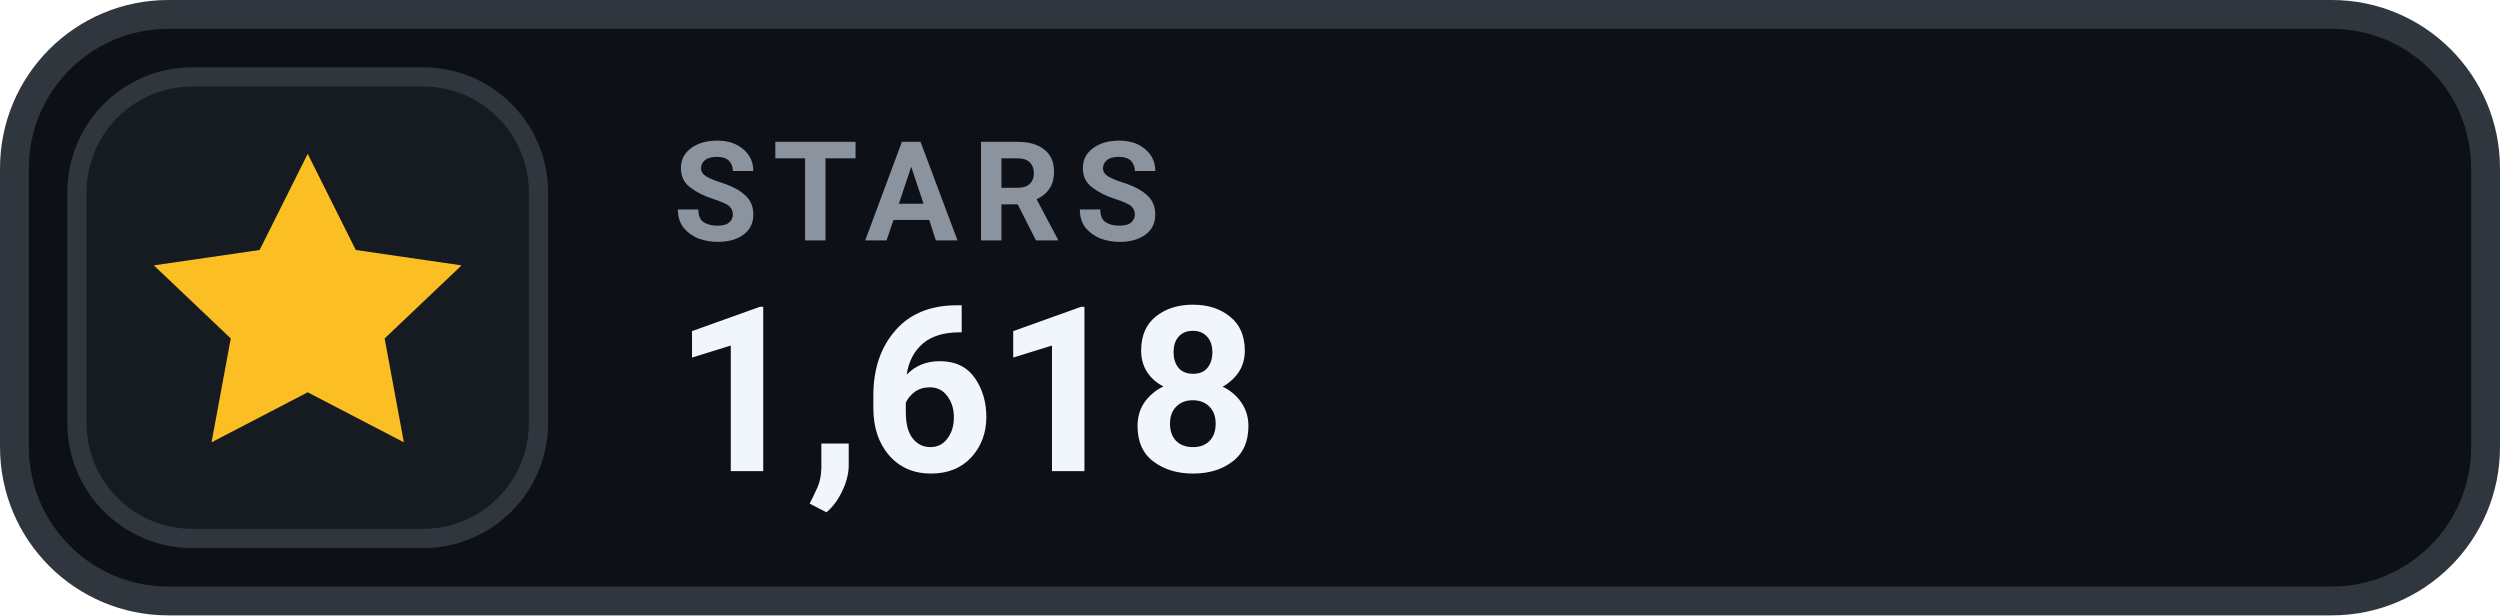
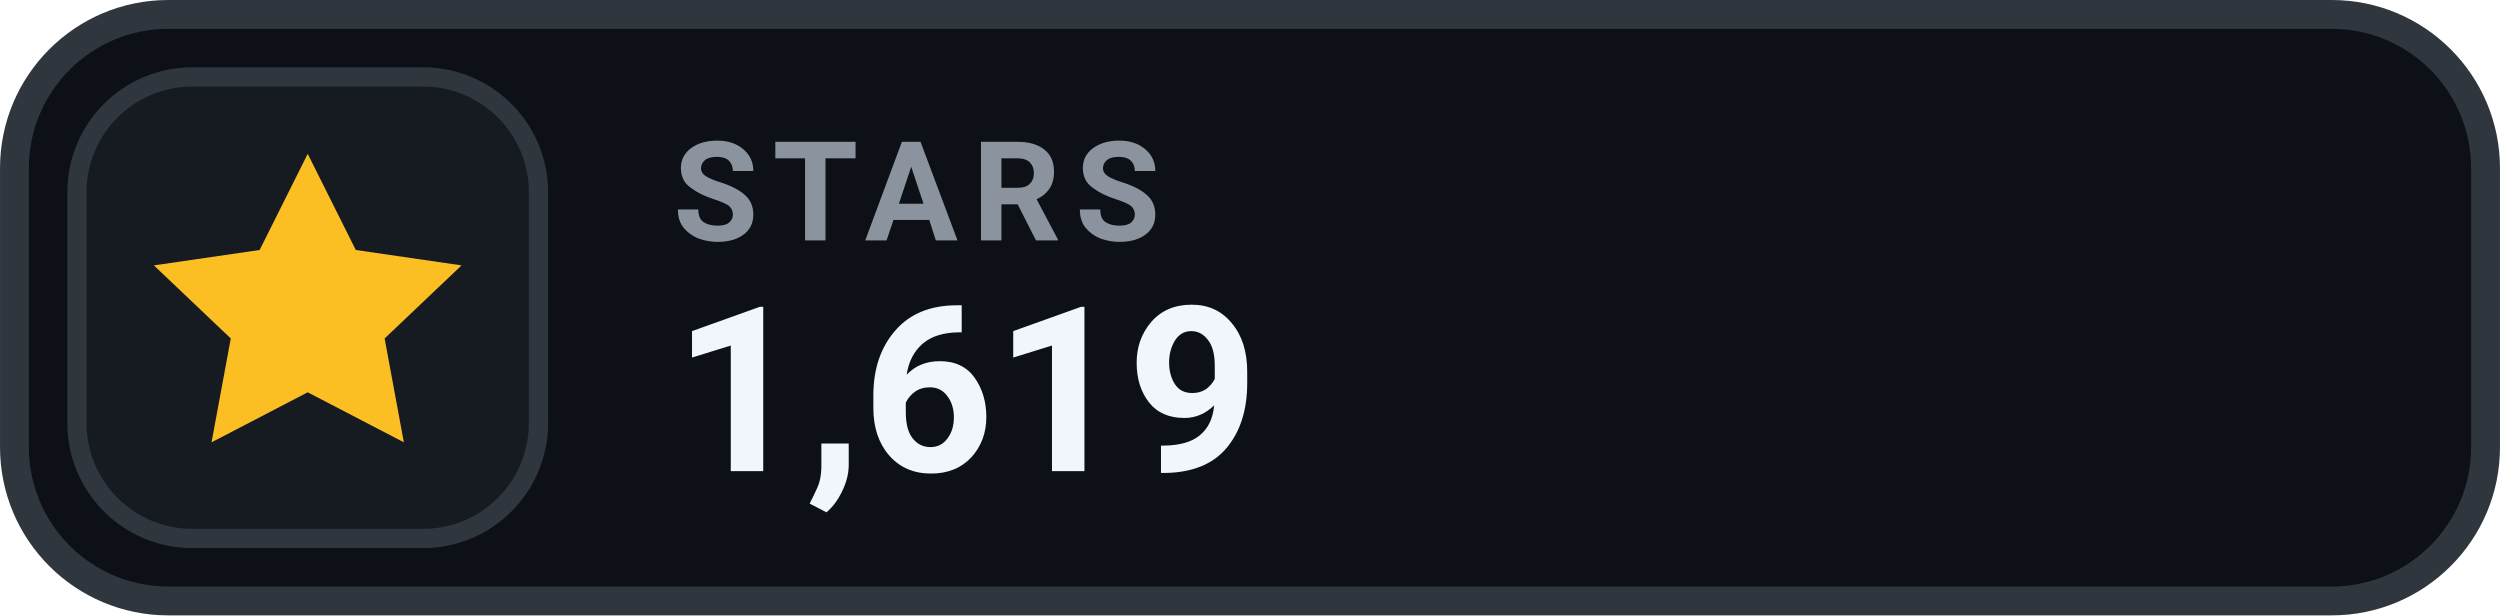
- <svg xmlns="http://www.w3.org/2000/svg" width="126" height="31.015" viewBox="0 0 130 32" role="img" aria-label="STARS 1,618">
+ <svg xmlns="http://www.w3.org/2000/svg" width="126" height="31.015" viewBox="0 0 130 32" role="img" aria-label="STARS 1,619">
  <rect x=".75" y=".75" width="128.5" height="30.5" rx="8" fill="#0D1117" stroke="#30363D" stroke-width="1.5" />
  <rect x="4" y="4" width="24" height="24" rx="6" fill="#161B22" stroke="#30363D" stroke-width="1" />
  <g transform="translate(16 16)" style="color:#FBBF24;">
    <path d="M0 -8 l2.5 5 5.5 .8 -4 3.8 1 5.4 -5 -2.6 -5 2.6 1 -5.4 -4 -3.8 5.5 -.8 Z" fill="currentColor" />
  </g>
  <text x="35" y="12.5" fill="#8B949E" font-family="-apple-system,BlinkMacSystemFont,'Segoe UI',Roboto,Helvetica,Arial,sans-serif" font-size="7.2" font-weight="700" letter-spacing=".75">STARS</text>
-   <text x="35" y="24.5" fill="#F0F6FC" font-family="-apple-system,BlinkMacSystemFont,'Segoe UI',Roboto,Helvetica,Arial,sans-serif" font-size="12" font-weight="700">1,618</text>
+   <text x="35" y="24.5" fill="#F0F6FC" font-family="-apple-system,BlinkMacSystemFont,'Segoe UI',Roboto,Helvetica,Arial,sans-serif" font-size="12" font-weight="700">1,619</text>
</svg>
